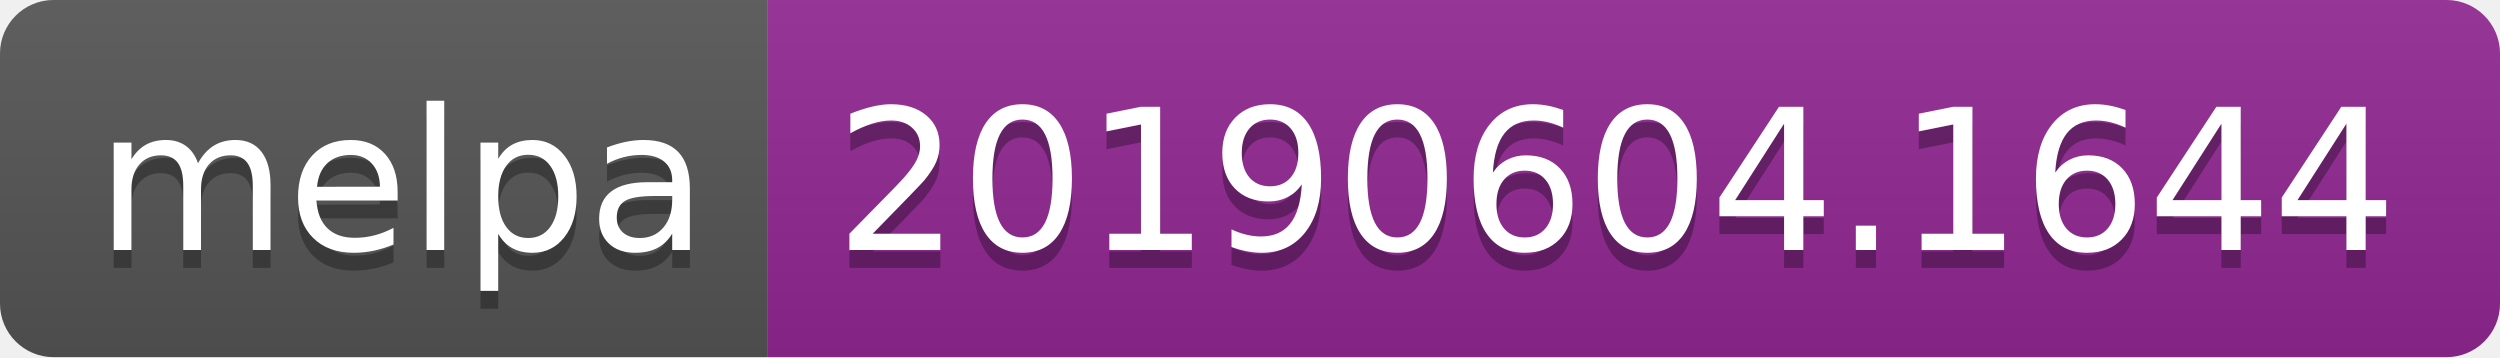
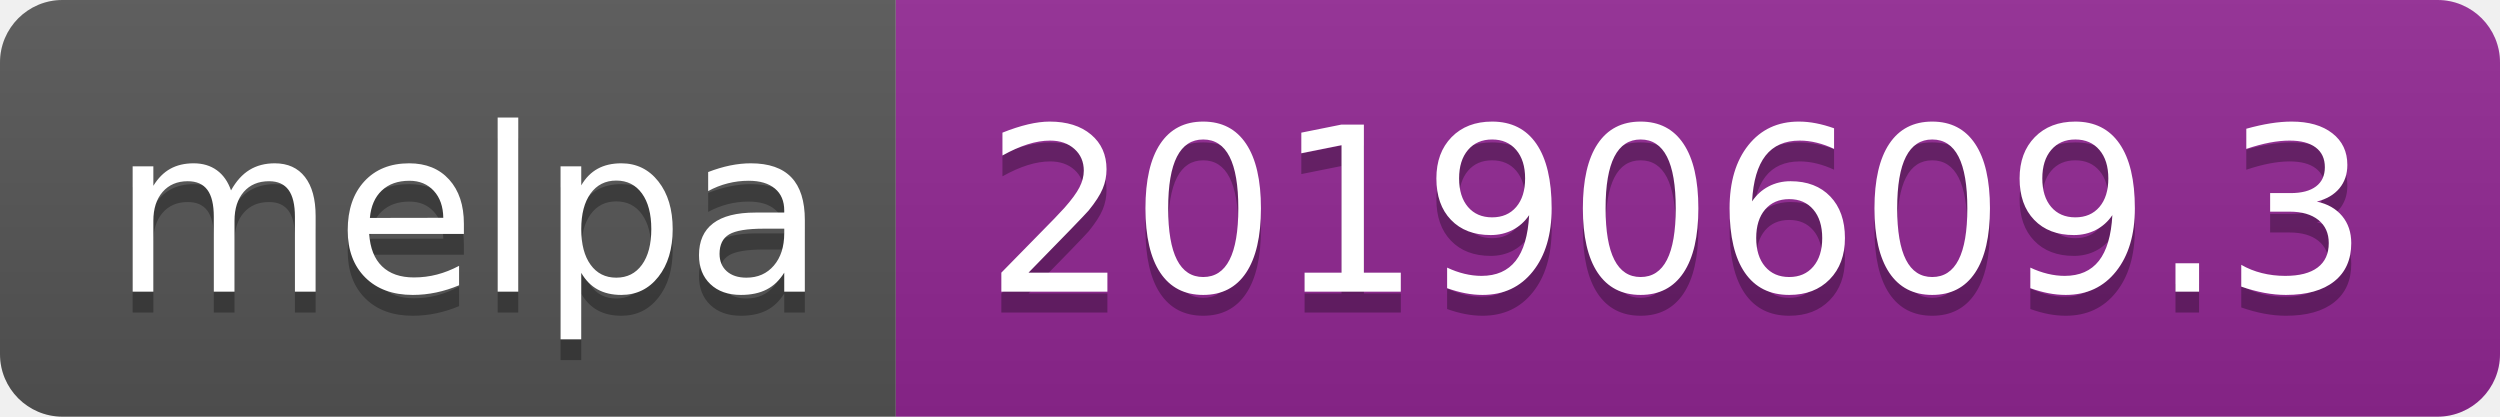
- <svg xmlns="http://www.w3.org/2000/svg" width="140" height="20">
+ <svg xmlns="http://www.w3.org/2000/svg" width="120" height="20">
  <linearGradient id="b" x2="0" y2="100%">
    <stop offset="0" stop-color="#bbb" stop-opacity=".1" />
    <stop offset="1" stop-opacity=".1" />
  </linearGradient>
  <clipPath id="a">
-     <rect width="140" height="20" rx="3" fill="#fff" />
+     <rect width="120" height="20" rx="3" fill="#fff" />
  </clipPath>
  <g clip-path="url(#a)">
    <path fill="#555" d="M0 0h43v20H0z" />
-     <path fill="#922793" d="M43 0h97v20H43z" />
-     <path fill="url(#b)" d="M0 0h140v20H0z" />
+     <path fill="#922793" d="M43 0h77v20H43z" />
+     <path fill="url(#b)" d="M0 0h120v20H0z" />
  </g>
  <g fill="#fff" text-anchor="middle" font-family="DejaVu Sans,Verdana,Geneva,sans-serif" font-size="110">
    <text x="225" y="150" fill="#010101" fill-opacity=".3" transform="scale(.1)" textLength="330">melpa</text>
    <text x="225" y="140" transform="scale(.1)" textLength="330">melpa</text>
-     <text x="905" y="150" fill="#010101" fill-opacity=".3" transform="scale(.1)" textLength="870">20190604.1644</text>
-     <text x="905" y="140" transform="scale(.1)" textLength="870">20190604.1644</text>
+     <text x="805" y="150" fill="#010101" fill-opacity=".3" transform="scale(.1)" textLength="670">20190609.3</text>
+     <text x="805" y="140" transform="scale(.1)" textLength="670">20190609.3</text>
  </g>
</svg>
